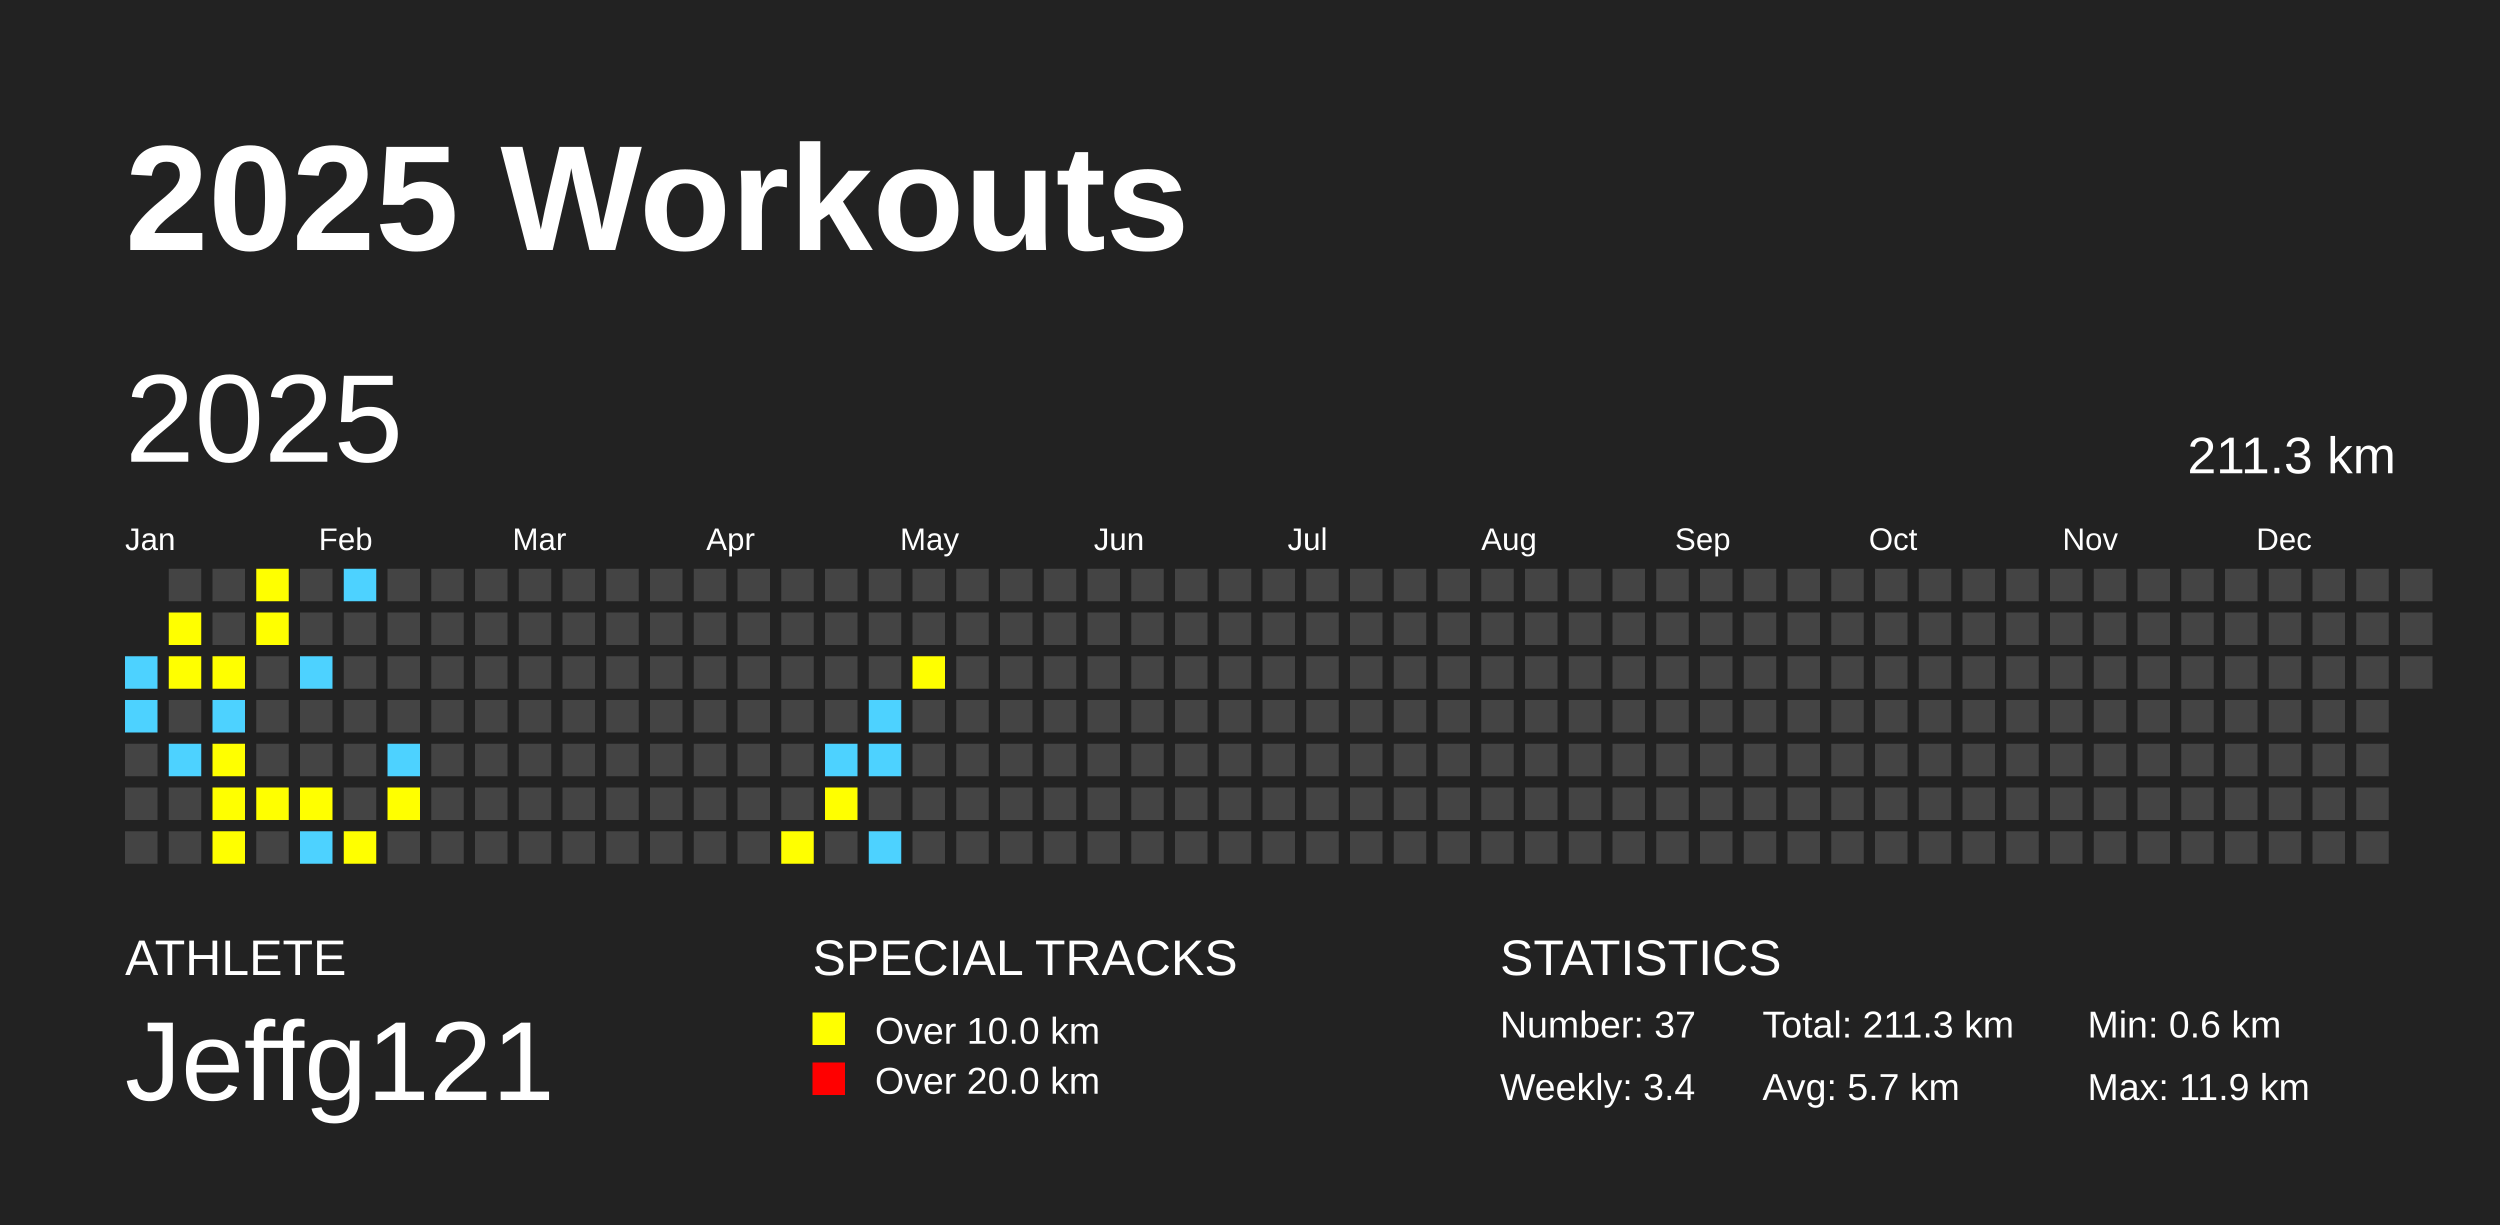
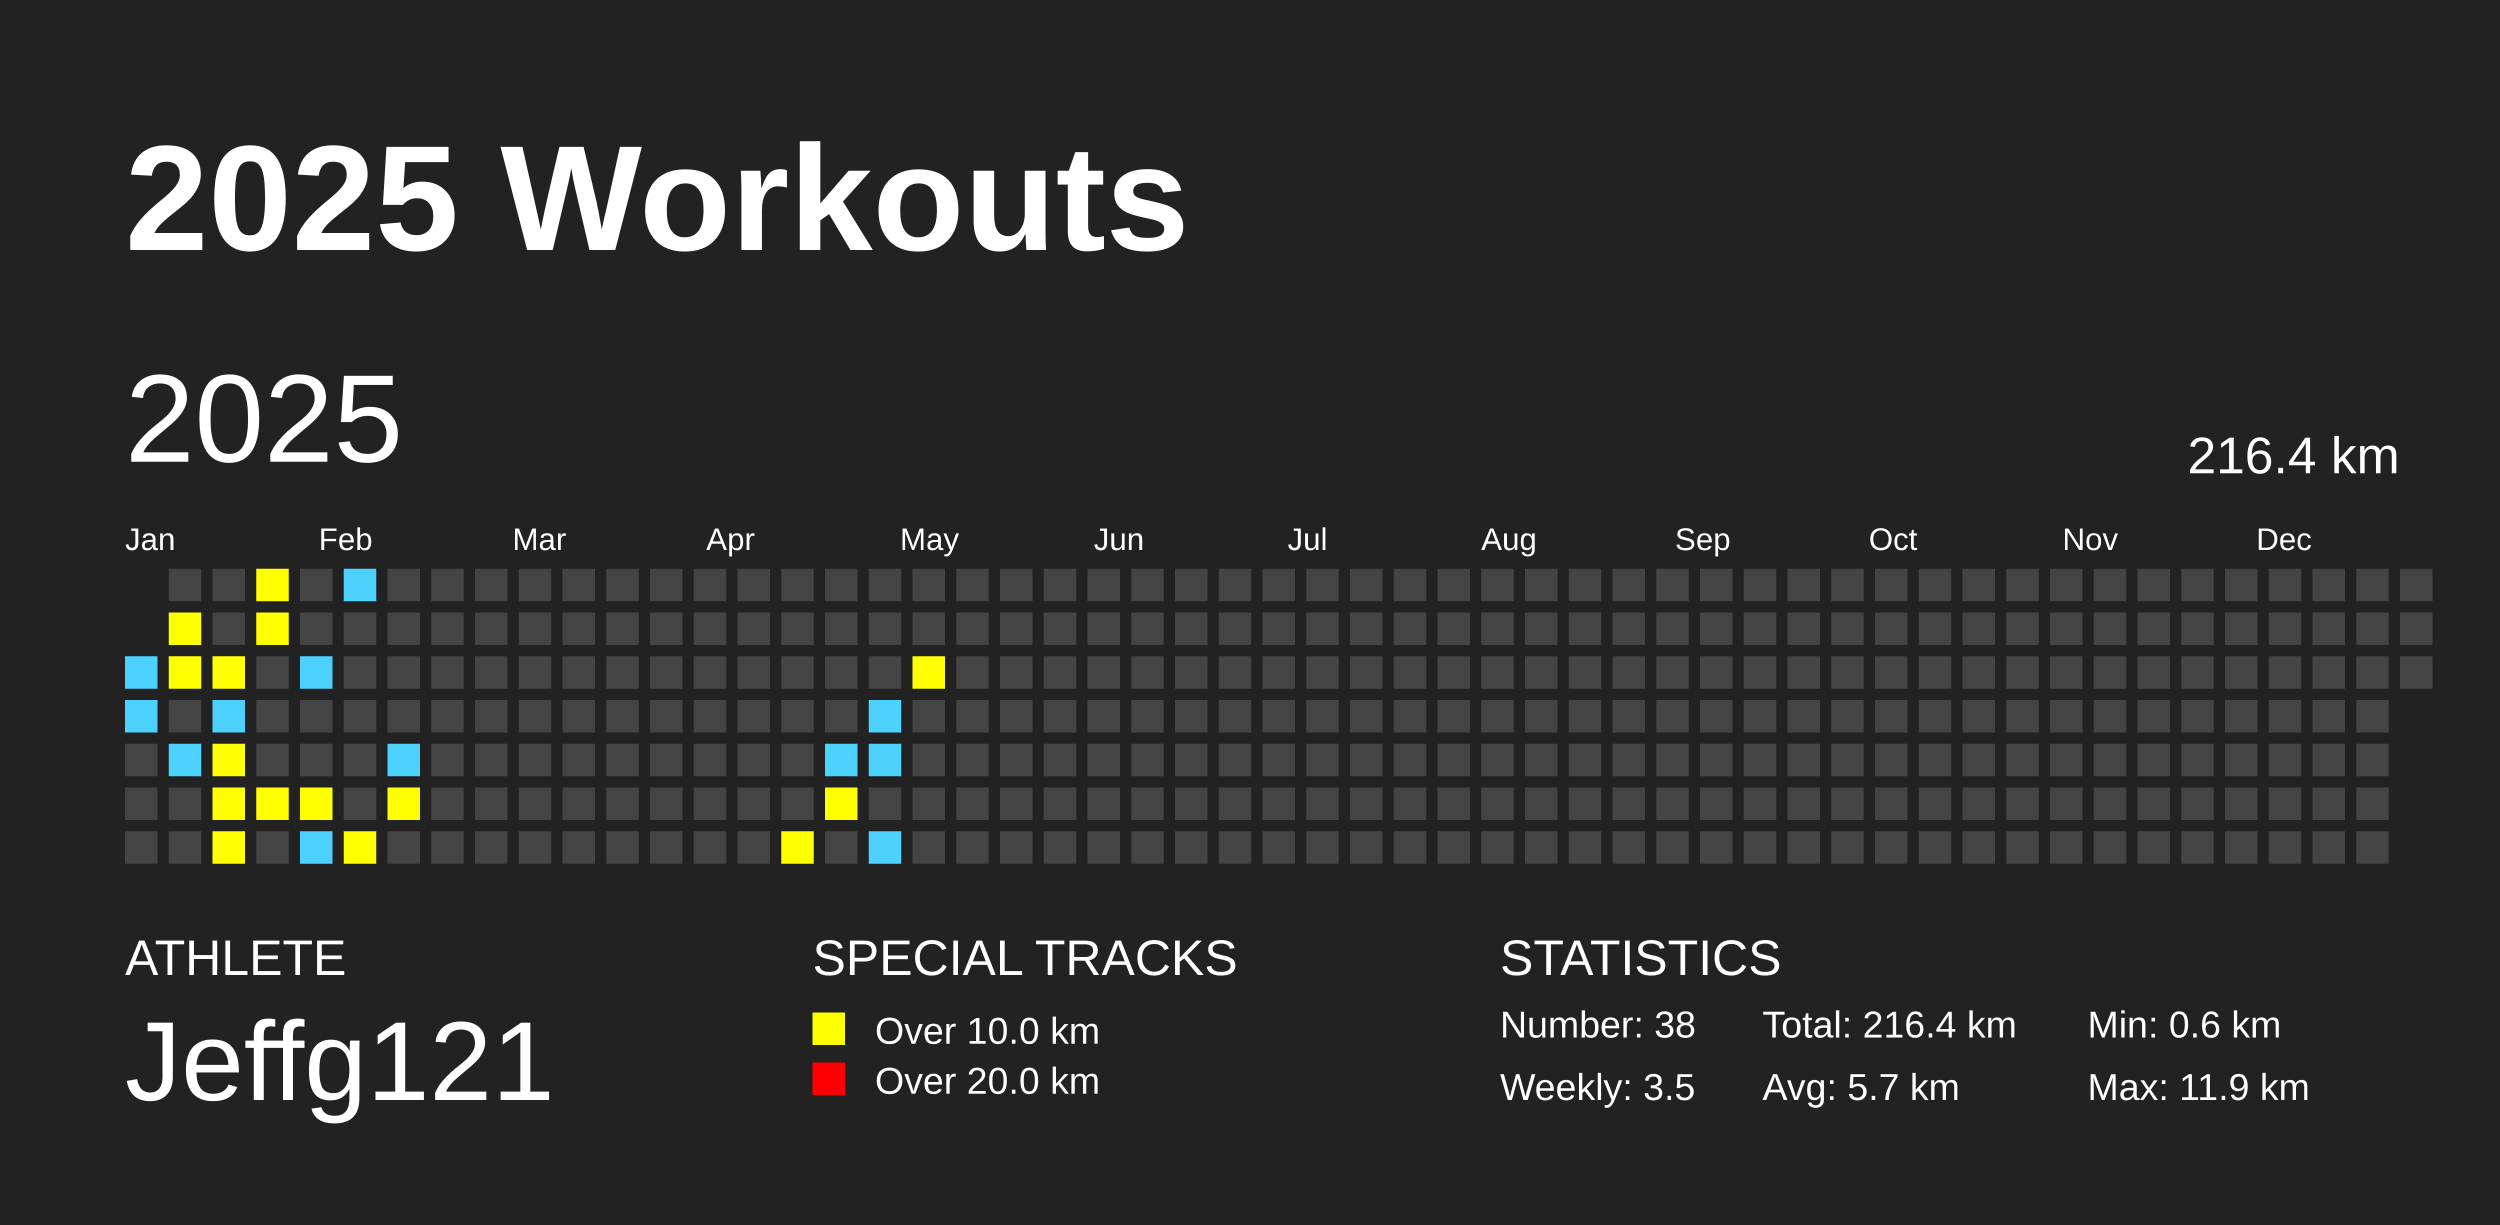
<svg xmlns="http://www.w3.org/2000/svg" baseProfile="full" height="98mm" version="1.1" viewBox="0,0,200,98" width="200mm">
  <defs />
  <rect fill="#222222" height="98" width="200" x="0" y="0" />
  <text fill="#FFFFFF" style="font-size:12px; font-family:Arial; font-weight:bold;" x="10" y="20">2025 Workouts</text>
  <text fill="#FFFFFF" style="font-size:4px; font-family:Arial" x="10" y="78">ATHLETE</text>
  <text fill="#FFFFFF" style="font-size:9px; font-family:Arial" x="10" y="88">Jeffg121</text>
  <text fill="#FFFFFF" style="font-size:4px; font-family:Arial" x="65" y="78">SPECIAL TRACKS</text>
  <rect fill="yellow" height="2.6" width="2.6" x="65" y="81" />
  <text fill="#FFFFFF" style="font-size:3px; font-family:Arial" x="70" y="83.5">Over 10.0 km</text>
  <rect fill="red" height="2.6" width="2.6" x="65" y="85" />
  <text fill="#FFFFFF" style="font-size:3px; font-family:Arial" x="70" y="87.5">Over 20.0 km</text>
  <text fill="#FFFFFF" style="font-size:4px; font-family:Arial" x="120" y="78">STATISTICS</text>
-   <text fill="#FFFFFF" style="font-size:3px; font-family:Arial" x="120" y="83">Number: 37</text>
-   <text fill="#FFFFFF" style="font-size:3px; font-family:Arial" x="120" y="88">Weekly: 3.4</text>
-   <text fill="#FFFFFF" style="font-size:3px; font-family:Arial" x="141" y="83">Total: 211.3 km</text>
+   <text fill="#FFFFFF" style="font-size:3px; font-family:Arial" x="120" y="83">Number: 38</text>
+   <text fill="#FFFFFF" style="font-size:3px; font-family:Arial" x="120" y="88">Weekly: 3.5</text>
+   <text fill="#FFFFFF" style="font-size:3px; font-family:Arial" x="141" y="83">Total: 216.4 km</text>
  <text fill="#FFFFFF" style="font-size:3px; font-family:Arial" x="141" y="88">Avg: 5.7 km</text>
  <text fill="#FFFFFF" style="font-size:3px; font-family:Arial" x="167" y="83">Min: 0.6 km</text>
  <text fill="#FFFFFF" style="font-size:3px; font-family:Arial" x="167" y="88">Max: 11.9 km</text>
  <text dominant-baseline="hanging" fill="#FFFFFF" style="font-size:10.0px; font-family:Arial;" x="10" y="30">2025</text>
-   <text dominant-baseline="hanging" fill="#FFFFFF" style="font-size:4.125px; font-family:Arial;" x="175" y="35">211.3 km</text>
+   <text dominant-baseline="hanging" fill="#FFFFFF" style="font-size:4.125px; font-family:Arial;" x="175" y="35">216.4 km</text>
  <text fill="#FFFFFF" style="font-size:2.5px; font-family:Arial" x="10.0" y="44">Jan</text>
  <text fill="#FFFFFF" style="font-size:2.5px; font-family:Arial" x="25.5" y="44">Feb</text>
  <text fill="#FFFFFF" style="font-size:2.5px; font-family:Arial" x="41.0" y="44">Mar</text>
  <text fill="#FFFFFF" style="font-size:2.5px; font-family:Arial" x="56.5" y="44">Apr</text>
  <text fill="#FFFFFF" style="font-size:2.5px; font-family:Arial" x="72.0" y="44">May</text>
  <text fill="#FFFFFF" style="font-size:2.5px; font-family:Arial" x="87.5" y="44">Jun</text>
  <text fill="#FFFFFF" style="font-size:2.5px; font-family:Arial" x="103.0" y="44">Jul</text>
  <text fill="#FFFFFF" style="font-size:2.5px; font-family:Arial" x="118.5" y="44">Aug</text>
  <text fill="#FFFFFF" style="font-size:2.5px; font-family:Arial" x="134.0" y="44">Sep</text>
  <text fill="#FFFFFF" style="font-size:2.5px; font-family:Arial" x="149.5" y="44">Oct</text>
  <text fill="#FFFFFF" style="font-size:2.5px; font-family:Arial" x="165.0" y="44">Nov</text>
  <text fill="#FFFFFF" style="font-size:2.5px; font-family:Arial" x="180.5" y="44">Dec</text>
  <rect fill="#4DD2FF" height="2.6" width="2.6" x="10.0" y="52.5" />
  <rect fill="#4DD2FF" height="2.6" width="2.6" x="10.0" y="56.0" />
  <rect fill="#444444" height="2.6" width="2.6" x="10.0" y="59.5" />
  <rect fill="#444444" height="2.6" width="2.6" x="10.0" y="63.0" />
  <rect fill="#444444" height="2.6" width="2.6" x="10.0" y="66.5" />
  <rect fill="#444444" height="2.6" width="2.6" x="13.5" y="45.5" />
  <rect fill="yellow" height="2.6" width="2.6" x="13.5" y="49.0" />
  <rect fill="yellow" height="2.6" width="2.6" x="13.5" y="52.5" />
  <rect fill="#444444" height="2.6" width="2.6" x="13.5" y="56.0" />
  <rect fill="#4DD2FF" height="2.6" width="2.6" x="13.5" y="59.5" />
  <rect fill="#444444" height="2.6" width="2.6" x="13.5" y="63.0" />
  <rect fill="#444444" height="2.6" width="2.6" x="13.5" y="66.5" />
  <rect fill="#444444" height="2.6" width="2.6" x="17.0" y="45.5" />
  <rect fill="#444444" height="2.6" width="2.6" x="17.0" y="49.0" />
  <rect fill="yellow" height="2.6" width="2.6" x="17.0" y="52.5" />
  <rect fill="#4DD2FF" height="2.6" width="2.6" x="17.0" y="56.0" />
  <rect fill="yellow" height="2.6" width="2.6" x="17.0" y="59.5" />
  <rect fill="yellow" height="2.6" width="2.6" x="17.0" y="63.0" />
  <rect fill="yellow" height="2.6" width="2.6" x="17.0" y="66.5" />
  <rect fill="yellow" height="2.6" width="2.6" x="20.5" y="45.5" />
  <rect fill="yellow" height="2.6" width="2.6" x="20.5" y="49.0" />
  <rect fill="#444444" height="2.6" width="2.6" x="20.5" y="52.5" />
  <rect fill="#444444" height="2.6" width="2.6" x="20.5" y="56.0" />
  <rect fill="#444444" height="2.6" width="2.6" x="20.5" y="59.5" />
  <rect fill="yellow" height="2.6" width="2.6" x="20.5" y="63.0" />
  <rect fill="#444444" height="2.6" width="2.6" x="20.5" y="66.5" />
  <rect fill="#444444" height="2.6" width="2.6" x="24.0" y="45.5" />
  <rect fill="#444444" height="2.6" width="2.6" x="24.0" y="49.0" />
  <rect fill="#4DD2FF" height="2.6" width="2.6" x="24.0" y="52.5" />
  <rect fill="#444444" height="2.6" width="2.6" x="24.0" y="56.0" />
  <rect fill="#444444" height="2.6" width="2.6" x="24.0" y="59.5" />
  <rect fill="yellow" height="2.6" width="2.6" x="24.0" y="63.0" />
  <rect fill="#4DD2FF" height="2.6" width="2.6" x="24.0" y="66.5" />
  <rect fill="#4DD2FF" height="2.6" width="2.6" x="27.5" y="45.5" />
  <rect fill="#444444" height="2.6" width="2.6" x="27.5" y="49.0" />
  <rect fill="#444444" height="2.6" width="2.6" x="27.5" y="52.5" />
  <rect fill="#444444" height="2.6" width="2.6" x="27.5" y="56.0" />
  <rect fill="#444444" height="2.6" width="2.6" x="27.5" y="59.5" />
  <rect fill="#444444" height="2.6" width="2.6" x="27.5" y="63.0" />
  <rect fill="yellow" height="2.6" width="2.6" x="27.5" y="66.5" />
  <rect fill="#444444" height="2.6" width="2.6" x="31.0" y="45.5" />
  <rect fill="#444444" height="2.6" width="2.6" x="31.0" y="49.0" />
  <rect fill="#444444" height="2.6" width="2.6" x="31.0" y="52.5" />
  <rect fill="#444444" height="2.6" width="2.6" x="31.0" y="56.0" />
  <rect fill="#4DD2FF" height="2.6" width="2.6" x="31.0" y="59.5" />
  <rect fill="yellow" height="2.6" width="2.6" x="31.0" y="63.0" />
  <rect fill="#444444" height="2.6" width="2.6" x="31.0" y="66.5" />
  <rect fill="#444444" height="2.6" width="2.6" x="34.5" y="45.5" />
  <rect fill="#444444" height="2.6" width="2.6" x="34.5" y="49.0" />
  <rect fill="#444444" height="2.6" width="2.6" x="34.5" y="52.5" />
  <rect fill="#444444" height="2.6" width="2.6" x="34.5" y="56.0" />
  <rect fill="#444444" height="2.6" width="2.6" x="34.5" y="59.5" />
  <rect fill="#444444" height="2.6" width="2.6" x="34.5" y="63.0" />
  <rect fill="#444444" height="2.6" width="2.6" x="34.5" y="66.5" />
  <rect fill="#444444" height="2.6" width="2.6" x="38.0" y="45.5" />
  <rect fill="#444444" height="2.6" width="2.6" x="38.0" y="49.0" />
  <rect fill="#444444" height="2.6" width="2.6" x="38.0" y="52.5" />
  <rect fill="#444444" height="2.6" width="2.6" x="38.0" y="56.0" />
  <rect fill="#444444" height="2.6" width="2.6" x="38.0" y="59.5" />
  <rect fill="#444444" height="2.6" width="2.6" x="38.0" y="63.0" />
  <rect fill="#444444" height="2.6" width="2.6" x="38.0" y="66.5" />
  <rect fill="#444444" height="2.6" width="2.6" x="41.5" y="45.5" />
  <rect fill="#444444" height="2.6" width="2.6" x="41.5" y="49.0" />
  <rect fill="#444444" height="2.6" width="2.6" x="41.5" y="52.5" />
  <rect fill="#444444" height="2.6" width="2.6" x="41.5" y="56.0" />
  <rect fill="#444444" height="2.6" width="2.6" x="41.5" y="59.5" />
  <rect fill="#444444" height="2.6" width="2.6" x="41.5" y="63.0" />
  <rect fill="#444444" height="2.6" width="2.6" x="41.5" y="66.5" />
  <rect fill="#444444" height="2.6" width="2.6" x="45.0" y="45.5" />
  <rect fill="#444444" height="2.6" width="2.6" x="45.0" y="49.0" />
  <rect fill="#444444" height="2.6" width="2.6" x="45.0" y="52.5" />
  <rect fill="#444444" height="2.6" width="2.6" x="45.0" y="56.0" />
  <rect fill="#444444" height="2.6" width="2.6" x="45.0" y="59.5" />
  <rect fill="#444444" height="2.6" width="2.6" x="45.0" y="63.0" />
  <rect fill="#444444" height="2.6" width="2.6" x="45.0" y="66.5" />
  <rect fill="#444444" height="2.6" width="2.6" x="48.5" y="45.5" />
  <rect fill="#444444" height="2.6" width="2.6" x="48.5" y="49.0" />
  <rect fill="#444444" height="2.6" width="2.6" x="48.5" y="52.5" />
  <rect fill="#444444" height="2.6" width="2.6" x="48.5" y="56.0" />
  <rect fill="#444444" height="2.6" width="2.6" x="48.5" y="59.5" />
  <rect fill="#444444" height="2.6" width="2.6" x="48.5" y="63.0" />
  <rect fill="#444444" height="2.6" width="2.6" x="48.5" y="66.5" />
  <rect fill="#444444" height="2.6" width="2.6" x="52.0" y="45.5" />
  <rect fill="#444444" height="2.6" width="2.6" x="52.0" y="49.0" />
  <rect fill="#444444" height="2.6" width="2.6" x="52.0" y="52.5" />
  <rect fill="#444444" height="2.6" width="2.6" x="52.0" y="56.0" />
  <rect fill="#444444" height="2.6" width="2.6" x="52.0" y="59.5" />
  <rect fill="#444444" height="2.6" width="2.6" x="52.0" y="63.0" />
  <rect fill="#444444" height="2.6" width="2.6" x="52.0" y="66.5" />
  <rect fill="#444444" height="2.6" width="2.6" x="55.5" y="45.5" />
  <rect fill="#444444" height="2.6" width="2.6" x="55.5" y="49.0" />
  <rect fill="#444444" height="2.6" width="2.6" x="55.5" y="52.5" />
  <rect fill="#444444" height="2.6" width="2.6" x="55.5" y="56.0" />
  <rect fill="#444444" height="2.6" width="2.6" x="55.5" y="59.5" />
  <rect fill="#444444" height="2.6" width="2.6" x="55.5" y="63.0" />
  <rect fill="#444444" height="2.6" width="2.6" x="55.5" y="66.5" />
  <rect fill="#444444" height="2.6" width="2.6" x="59.0" y="45.5" />
  <rect fill="#444444" height="2.6" width="2.6" x="59.0" y="49.0" />
  <rect fill="#444444" height="2.6" width="2.6" x="59.0" y="52.5" />
  <rect fill="#444444" height="2.6" width="2.6" x="59.0" y="56.0" />
  <rect fill="#444444" height="2.6" width="2.6" x="59.0" y="59.5" />
  <rect fill="#444444" height="2.6" width="2.6" x="59.0" y="63.0" />
  <rect fill="#444444" height="2.6" width="2.6" x="59.0" y="66.5" />
  <rect fill="#444444" height="2.6" width="2.6" x="62.5" y="45.5" />
  <rect fill="#444444" height="2.6" width="2.6" x="62.5" y="49.0" />
  <rect fill="#444444" height="2.6" width="2.6" x="62.5" y="52.5" />
  <rect fill="#444444" height="2.6" width="2.6" x="62.5" y="56.0" />
  <rect fill="#444444" height="2.6" width="2.6" x="62.5" y="59.5" />
  <rect fill="#444444" height="2.6" width="2.6" x="62.5" y="63.0" />
  <rect fill="yellow" height="2.6" width="2.6" x="62.5" y="66.5" />
  <rect fill="#444444" height="2.6" width="2.6" x="66.0" y="45.5" />
  <rect fill="#444444" height="2.6" width="2.6" x="66.0" y="49.0" />
  <rect fill="#444444" height="2.6" width="2.6" x="66.0" y="52.5" />
  <rect fill="#444444" height="2.6" width="2.6" x="66.0" y="56.0" />
  <rect fill="#4DD2FF" height="2.6" width="2.6" x="66.0" y="59.5" />
  <rect fill="yellow" height="2.6" width="2.6" x="66.0" y="63.0" />
  <rect fill="#444444" height="2.6" width="2.6" x="66.0" y="66.5" />
  <rect fill="#444444" height="2.6" width="2.6" x="69.5" y="45.5" />
  <rect fill="#444444" height="2.6" width="2.6" x="69.5" y="49.0" />
  <rect fill="#444444" height="2.6" width="2.6" x="69.5" y="52.5" />
  <rect fill="#4DD2FF" height="2.6" width="2.6" x="69.5" y="56.0" />
  <rect fill="#4DD2FF" height="2.6" width="2.6" x="69.5" y="59.5" />
  <rect fill="#444444" height="2.6" width="2.6" x="69.5" y="63.0" />
  <rect fill="#4DD2FF" height="2.6" width="2.6" x="69.5" y="66.5" />
  <rect fill="#444444" height="2.6" width="2.6" x="73.0" y="45.5" />
  <rect fill="#444444" height="2.6" width="2.6" x="73.0" y="49.0" />
  <rect fill="yellow" height="2.6" width="2.6" x="73.0" y="52.5" />
  <rect fill="#444444" height="2.6" width="2.6" x="73.0" y="56.0" />
  <rect fill="#444444" height="2.6" width="2.6" x="73.0" y="59.5" />
  <rect fill="#444444" height="2.6" width="2.6" x="73.0" y="63.0" />
  <rect fill="#444444" height="2.6" width="2.6" x="73.0" y="66.5" />
  <rect fill="#444444" height="2.6" width="2.6" x="76.5" y="45.5" />
  <rect fill="#444444" height="2.6" width="2.6" x="76.5" y="49.0" />
  <rect fill="#444444" height="2.6" width="2.6" x="76.5" y="52.5" />
  <rect fill="#444444" height="2.6" width="2.6" x="76.5" y="56.0" />
  <rect fill="#444444" height="2.6" width="2.6" x="76.5" y="59.5" />
  <rect fill="#444444" height="2.6" width="2.6" x="76.5" y="63.0" />
  <rect fill="#444444" height="2.6" width="2.6" x="76.5" y="66.5" />
  <rect fill="#444444" height="2.6" width="2.6" x="80.0" y="45.5" />
  <rect fill="#444444" height="2.6" width="2.6" x="80.0" y="49.0" />
  <rect fill="#444444" height="2.6" width="2.6" x="80.0" y="52.5" />
  <rect fill="#444444" height="2.6" width="2.6" x="80.0" y="56.0" />
  <rect fill="#444444" height="2.6" width="2.6" x="80.0" y="59.5" />
  <rect fill="#444444" height="2.6" width="2.6" x="80.0" y="63.0" />
  <rect fill="#444444" height="2.6" width="2.6" x="80.0" y="66.5" />
  <rect fill="#444444" height="2.6" width="2.6" x="83.5" y="45.5" />
  <rect fill="#444444" height="2.6" width="2.6" x="83.5" y="49.0" />
  <rect fill="#444444" height="2.6" width="2.6" x="83.5" y="52.5" />
  <rect fill="#444444" height="2.6" width="2.6" x="83.5" y="56.0" />
  <rect fill="#444444" height="2.6" width="2.6" x="83.5" y="59.5" />
  <rect fill="#444444" height="2.6" width="2.6" x="83.5" y="63.0" />
  <rect fill="#444444" height="2.6" width="2.6" x="83.5" y="66.5" />
  <rect fill="#444444" height="2.6" width="2.6" x="87.0" y="45.5" />
  <rect fill="#444444" height="2.6" width="2.6" x="87.0" y="49.0" />
  <rect fill="#444444" height="2.6" width="2.6" x="87.0" y="52.5" />
  <rect fill="#444444" height="2.6" width="2.6" x="87.0" y="56.0" />
  <rect fill="#444444" height="2.6" width="2.6" x="87.0" y="59.5" />
  <rect fill="#444444" height="2.6" width="2.6" x="87.0" y="63.0" />
  <rect fill="#444444" height="2.6" width="2.6" x="87.0" y="66.5" />
  <rect fill="#444444" height="2.6" width="2.6" x="90.5" y="45.5" />
  <rect fill="#444444" height="2.6" width="2.6" x="90.5" y="49.0" />
  <rect fill="#444444" height="2.6" width="2.6" x="90.5" y="52.5" />
  <rect fill="#444444" height="2.6" width="2.6" x="90.5" y="56.0" />
  <rect fill="#444444" height="2.6" width="2.6" x="90.5" y="59.5" />
  <rect fill="#444444" height="2.6" width="2.6" x="90.5" y="63.0" />
  <rect fill="#444444" height="2.6" width="2.6" x="90.5" y="66.5" />
  <rect fill="#444444" height="2.6" width="2.6" x="94.0" y="45.5" />
  <rect fill="#444444" height="2.6" width="2.6" x="94.0" y="49.0" />
  <rect fill="#444444" height="2.6" width="2.6" x="94.0" y="52.5" />
  <rect fill="#444444" height="2.6" width="2.6" x="94.0" y="56.0" />
  <rect fill="#444444" height="2.6" width="2.6" x="94.0" y="59.5" />
  <rect fill="#444444" height="2.6" width="2.6" x="94.0" y="63.0" />
  <rect fill="#444444" height="2.6" width="2.6" x="94.0" y="66.5" />
  <rect fill="#444444" height="2.6" width="2.6" x="97.5" y="45.5" />
  <rect fill="#444444" height="2.6" width="2.6" x="97.5" y="49.0" />
  <rect fill="#444444" height="2.6" width="2.6" x="97.5" y="52.5" />
  <rect fill="#444444" height="2.6" width="2.6" x="97.5" y="56.0" />
  <rect fill="#444444" height="2.6" width="2.6" x="97.5" y="59.5" />
  <rect fill="#444444" height="2.6" width="2.6" x="97.5" y="63.0" />
  <rect fill="#444444" height="2.6" width="2.6" x="97.5" y="66.5" />
  <rect fill="#444444" height="2.6" width="2.6" x="101.0" y="45.5" />
  <rect fill="#444444" height="2.6" width="2.6" x="101.0" y="49.0" />
  <rect fill="#444444" height="2.6" width="2.6" x="101.0" y="52.5" />
  <rect fill="#444444" height="2.6" width="2.6" x="101.0" y="56.0" />
  <rect fill="#444444" height="2.6" width="2.6" x="101.0" y="59.5" />
  <rect fill="#444444" height="2.6" width="2.6" x="101.0" y="63.0" />
  <rect fill="#444444" height="2.6" width="2.6" x="101.0" y="66.5" />
  <rect fill="#444444" height="2.6" width="2.6" x="104.5" y="45.5" />
  <rect fill="#444444" height="2.6" width="2.6" x="104.5" y="49.0" />
  <rect fill="#444444" height="2.6" width="2.6" x="104.5" y="52.5" />
  <rect fill="#444444" height="2.6" width="2.6" x="104.5" y="56.0" />
  <rect fill="#444444" height="2.6" width="2.6" x="104.5" y="59.5" />
  <rect fill="#444444" height="2.6" width="2.6" x="104.5" y="63.0" />
  <rect fill="#444444" height="2.6" width="2.6" x="104.5" y="66.5" />
  <rect fill="#444444" height="2.6" width="2.6" x="108.0" y="45.5" />
  <rect fill="#444444" height="2.6" width="2.6" x="108.0" y="49.0" />
  <rect fill="#444444" height="2.6" width="2.6" x="108.0" y="52.5" />
  <rect fill="#444444" height="2.6" width="2.6" x="108.0" y="56.0" />
  <rect fill="#444444" height="2.6" width="2.6" x="108.0" y="59.5" />
  <rect fill="#444444" height="2.6" width="2.6" x="108.0" y="63.0" />
  <rect fill="#444444" height="2.6" width="2.6" x="108.0" y="66.5" />
  <rect fill="#444444" height="2.6" width="2.6" x="111.5" y="45.5" />
  <rect fill="#444444" height="2.6" width="2.6" x="111.5" y="49.0" />
  <rect fill="#444444" height="2.6" width="2.6" x="111.5" y="52.5" />
  <rect fill="#444444" height="2.6" width="2.6" x="111.5" y="56.0" />
  <rect fill="#444444" height="2.6" width="2.6" x="111.5" y="59.5" />
  <rect fill="#444444" height="2.6" width="2.6" x="111.5" y="63.0" />
  <rect fill="#444444" height="2.6" width="2.6" x="111.5" y="66.5" />
  <rect fill="#444444" height="2.6" width="2.6" x="115.0" y="45.5" />
  <rect fill="#444444" height="2.6" width="2.6" x="115.0" y="49.0" />
  <rect fill="#444444" height="2.6" width="2.6" x="115.0" y="52.5" />
  <rect fill="#444444" height="2.6" width="2.6" x="115.0" y="56.0" />
  <rect fill="#444444" height="2.6" width="2.6" x="115.0" y="59.5" />
  <rect fill="#444444" height="2.6" width="2.6" x="115.0" y="63.0" />
  <rect fill="#444444" height="2.6" width="2.6" x="115.0" y="66.5" />
  <rect fill="#444444" height="2.6" width="2.6" x="118.5" y="45.5" />
  <rect fill="#444444" height="2.6" width="2.6" x="118.5" y="49.0" />
  <rect fill="#444444" height="2.6" width="2.6" x="118.5" y="52.5" />
  <rect fill="#444444" height="2.6" width="2.6" x="118.5" y="56.0" />
  <rect fill="#444444" height="2.6" width="2.6" x="118.5" y="59.5" />
  <rect fill="#444444" height="2.6" width="2.6" x="118.5" y="63.0" />
  <rect fill="#444444" height="2.6" width="2.6" x="118.5" y="66.5" />
  <rect fill="#444444" height="2.6" width="2.6" x="122.0" y="45.5" />
  <rect fill="#444444" height="2.6" width="2.6" x="122.0" y="49.0" />
  <rect fill="#444444" height="2.6" width="2.6" x="122.0" y="52.5" />
  <rect fill="#444444" height="2.6" width="2.6" x="122.0" y="56.0" />
  <rect fill="#444444" height="2.6" width="2.6" x="122.0" y="59.5" />
  <rect fill="#444444" height="2.6" width="2.6" x="122.0" y="63.0" />
  <rect fill="#444444" height="2.6" width="2.6" x="122.0" y="66.5" />
  <rect fill="#444444" height="2.6" width="2.6" x="125.5" y="45.5" />
  <rect fill="#444444" height="2.6" width="2.6" x="125.5" y="49.0" />
  <rect fill="#444444" height="2.6" width="2.6" x="125.5" y="52.5" />
  <rect fill="#444444" height="2.6" width="2.6" x="125.5" y="56.0" />
  <rect fill="#444444" height="2.6" width="2.6" x="125.5" y="59.5" />
  <rect fill="#444444" height="2.6" width="2.6" x="125.5" y="63.0" />
  <rect fill="#444444" height="2.6" width="2.6" x="125.5" y="66.5" />
  <rect fill="#444444" height="2.6" width="2.6" x="129.0" y="45.5" />
  <rect fill="#444444" height="2.6" width="2.6" x="129.0" y="49.0" />
  <rect fill="#444444" height="2.6" width="2.6" x="129.0" y="52.5" />
  <rect fill="#444444" height="2.6" width="2.6" x="129.0" y="56.0" />
  <rect fill="#444444" height="2.6" width="2.6" x="129.0" y="59.5" />
  <rect fill="#444444" height="2.6" width="2.6" x="129.0" y="63.0" />
  <rect fill="#444444" height="2.6" width="2.6" x="129.0" y="66.5" />
  <rect fill="#444444" height="2.6" width="2.6" x="132.5" y="45.5" />
  <rect fill="#444444" height="2.6" width="2.6" x="132.5" y="49.0" />
  <rect fill="#444444" height="2.6" width="2.6" x="132.5" y="52.5" />
  <rect fill="#444444" height="2.6" width="2.6" x="132.5" y="56.0" />
  <rect fill="#444444" height="2.6" width="2.6" x="132.5" y="59.5" />
  <rect fill="#444444" height="2.6" width="2.6" x="132.5" y="63.0" />
  <rect fill="#444444" height="2.6" width="2.6" x="132.5" y="66.5" />
  <rect fill="#444444" height="2.6" width="2.6" x="136.0" y="45.5" />
  <rect fill="#444444" height="2.6" width="2.6" x="136.0" y="49.0" />
  <rect fill="#444444" height="2.6" width="2.6" x="136.0" y="52.5" />
  <rect fill="#444444" height="2.6" width="2.6" x="136.0" y="56.0" />
  <rect fill="#444444" height="2.6" width="2.6" x="136.0" y="59.5" />
  <rect fill="#444444" height="2.6" width="2.6" x="136.0" y="63.0" />
  <rect fill="#444444" height="2.6" width="2.6" x="136.0" y="66.5" />
  <rect fill="#444444" height="2.6" width="2.6" x="139.5" y="45.5" />
  <rect fill="#444444" height="2.6" width="2.6" x="139.5" y="49.0" />
  <rect fill="#444444" height="2.6" width="2.6" x="139.5" y="52.5" />
  <rect fill="#444444" height="2.6" width="2.6" x="139.5" y="56.0" />
  <rect fill="#444444" height="2.6" width="2.6" x="139.5" y="59.5" />
  <rect fill="#444444" height="2.6" width="2.6" x="139.5" y="63.0" />
  <rect fill="#444444" height="2.6" width="2.6" x="139.5" y="66.5" />
  <rect fill="#444444" height="2.6" width="2.6" x="143.0" y="45.5" />
  <rect fill="#444444" height="2.6" width="2.6" x="143.0" y="49.0" />
  <rect fill="#444444" height="2.6" width="2.6" x="143.0" y="52.5" />
  <rect fill="#444444" height="2.6" width="2.6" x="143.0" y="56.0" />
  <rect fill="#444444" height="2.6" width="2.6" x="143.0" y="59.5" />
  <rect fill="#444444" height="2.6" width="2.6" x="143.0" y="63.0" />
  <rect fill="#444444" height="2.6" width="2.6" x="143.0" y="66.5" />
  <rect fill="#444444" height="2.6" width="2.6" x="146.5" y="45.5" />
  <rect fill="#444444" height="2.6" width="2.6" x="146.5" y="49.0" />
  <rect fill="#444444" height="2.6" width="2.6" x="146.5" y="52.5" />
  <rect fill="#444444" height="2.6" width="2.6" x="146.5" y="56.0" />
  <rect fill="#444444" height="2.6" width="2.6" x="146.5" y="59.5" />
  <rect fill="#444444" height="2.6" width="2.6" x="146.5" y="63.0" />
  <rect fill="#444444" height="2.6" width="2.6" x="146.5" y="66.5" />
  <rect fill="#444444" height="2.6" width="2.6" x="150.0" y="45.5" />
  <rect fill="#444444" height="2.6" width="2.6" x="150.0" y="49.0" />
  <rect fill="#444444" height="2.6" width="2.6" x="150.0" y="52.5" />
  <rect fill="#444444" height="2.6" width="2.6" x="150.0" y="56.0" />
  <rect fill="#444444" height="2.6" width="2.6" x="150.0" y="59.5" />
  <rect fill="#444444" height="2.6" width="2.6" x="150.0" y="63.0" />
  <rect fill="#444444" height="2.6" width="2.6" x="150.0" y="66.5" />
  <rect fill="#444444" height="2.6" width="2.6" x="153.5" y="45.5" />
  <rect fill="#444444" height="2.6" width="2.6" x="153.5" y="49.0" />
  <rect fill="#444444" height="2.6" width="2.6" x="153.5" y="52.5" />
  <rect fill="#444444" height="2.6" width="2.6" x="153.5" y="56.0" />
  <rect fill="#444444" height="2.6" width="2.6" x="153.5" y="59.5" />
  <rect fill="#444444" height="2.6" width="2.6" x="153.5" y="63.0" />
  <rect fill="#444444" height="2.6" width="2.6" x="153.5" y="66.5" />
  <rect fill="#444444" height="2.6" width="2.6" x="157.0" y="45.5" />
  <rect fill="#444444" height="2.6" width="2.6" x="157.0" y="49.0" />
  <rect fill="#444444" height="2.6" width="2.6" x="157.0" y="52.5" />
  <rect fill="#444444" height="2.6" width="2.6" x="157.0" y="56.0" />
  <rect fill="#444444" height="2.6" width="2.6" x="157.0" y="59.5" />
  <rect fill="#444444" height="2.6" width="2.6" x="157.0" y="63.0" />
  <rect fill="#444444" height="2.6" width="2.6" x="157.0" y="66.5" />
  <rect fill="#444444" height="2.6" width="2.6" x="160.5" y="45.5" />
  <rect fill="#444444" height="2.6" width="2.6" x="160.5" y="49.0" />
  <rect fill="#444444" height="2.6" width="2.6" x="160.5" y="52.5" />
  <rect fill="#444444" height="2.6" width="2.6" x="160.5" y="56.0" />
  <rect fill="#444444" height="2.6" width="2.6" x="160.5" y="59.5" />
  <rect fill="#444444" height="2.6" width="2.6" x="160.5" y="63.0" />
  <rect fill="#444444" height="2.6" width="2.6" x="160.5" y="66.5" />
  <rect fill="#444444" height="2.6" width="2.6" x="164.0" y="45.5" />
  <rect fill="#444444" height="2.6" width="2.6" x="164.0" y="49.0" />
  <rect fill="#444444" height="2.6" width="2.6" x="164.0" y="52.5" />
  <rect fill="#444444" height="2.6" width="2.6" x="164.0" y="56.0" />
  <rect fill="#444444" height="2.6" width="2.6" x="164.0" y="59.5" />
  <rect fill="#444444" height="2.6" width="2.6" x="164.0" y="63.0" />
  <rect fill="#444444" height="2.6" width="2.6" x="164.0" y="66.5" />
  <rect fill="#444444" height="2.6" width="2.6" x="167.5" y="45.5" />
  <rect fill="#444444" height="2.6" width="2.6" x="167.5" y="49.0" />
  <rect fill="#444444" height="2.6" width="2.6" x="167.5" y="52.5" />
  <rect fill="#444444" height="2.6" width="2.6" x="167.5" y="56.0" />
  <rect fill="#444444" height="2.6" width="2.6" x="167.5" y="59.5" />
  <rect fill="#444444" height="2.6" width="2.6" x="167.5" y="63.0" />
  <rect fill="#444444" height="2.6" width="2.6" x="167.5" y="66.5" />
  <rect fill="#444444" height="2.6" width="2.6" x="171.0" y="45.5" />
  <rect fill="#444444" height="2.6" width="2.6" x="171.0" y="49.0" />
  <rect fill="#444444" height="2.6" width="2.6" x="171.0" y="52.5" />
  <rect fill="#444444" height="2.6" width="2.6" x="171.0" y="56.0" />
  <rect fill="#444444" height="2.6" width="2.6" x="171.0" y="59.5" />
  <rect fill="#444444" height="2.6" width="2.6" x="171.0" y="63.0" />
  <rect fill="#444444" height="2.6" width="2.6" x="171.0" y="66.5" />
  <rect fill="#444444" height="2.6" width="2.6" x="174.5" y="45.5" />
  <rect fill="#444444" height="2.6" width="2.6" x="174.5" y="49.0" />
  <rect fill="#444444" height="2.6" width="2.6" x="174.5" y="52.5" />
  <rect fill="#444444" height="2.6" width="2.6" x="174.5" y="56.0" />
  <rect fill="#444444" height="2.6" width="2.6" x="174.5" y="59.5" />
  <rect fill="#444444" height="2.6" width="2.6" x="174.5" y="63.0" />
  <rect fill="#444444" height="2.6" width="2.6" x="174.5" y="66.5" />
  <rect fill="#444444" height="2.6" width="2.6" x="178.0" y="45.5" />
  <rect fill="#444444" height="2.6" width="2.6" x="178.0" y="49.0" />
  <rect fill="#444444" height="2.6" width="2.6" x="178.0" y="52.5" />
  <rect fill="#444444" height="2.6" width="2.6" x="178.0" y="56.0" />
  <rect fill="#444444" height="2.6" width="2.6" x="178.0" y="59.5" />
  <rect fill="#444444" height="2.6" width="2.6" x="178.0" y="63.0" />
  <rect fill="#444444" height="2.6" width="2.6" x="178.0" y="66.5" />
  <rect fill="#444444" height="2.6" width="2.6" x="181.5" y="45.5" />
  <rect fill="#444444" height="2.6" width="2.6" x="181.5" y="49.0" />
  <rect fill="#444444" height="2.6" width="2.6" x="181.5" y="52.5" />
  <rect fill="#444444" height="2.6" width="2.6" x="181.5" y="56.0" />
  <rect fill="#444444" height="2.6" width="2.6" x="181.5" y="59.5" />
  <rect fill="#444444" height="2.6" width="2.6" x="181.5" y="63.0" />
  <rect fill="#444444" height="2.6" width="2.6" x="181.5" y="66.5" />
  <rect fill="#444444" height="2.6" width="2.6" x="185.0" y="45.5" />
  <rect fill="#444444" height="2.6" width="2.6" x="185.0" y="49.0" />
  <rect fill="#444444" height="2.6" width="2.6" x="185.0" y="52.5" />
  <rect fill="#444444" height="2.6" width="2.6" x="185.0" y="56.0" />
  <rect fill="#444444" height="2.6" width="2.6" x="185.0" y="59.5" />
  <rect fill="#444444" height="2.6" width="2.6" x="185.0" y="63.0" />
  <rect fill="#444444" height="2.6" width="2.6" x="185.0" y="66.5" />
  <rect fill="#444444" height="2.6" width="2.6" x="188.5" y="45.5" />
  <rect fill="#444444" height="2.6" width="2.6" x="188.5" y="49.0" />
  <rect fill="#444444" height="2.6" width="2.6" x="188.5" y="52.5" />
  <rect fill="#444444" height="2.6" width="2.6" x="188.5" y="56.0" />
  <rect fill="#444444" height="2.6" width="2.6" x="188.5" y="59.5" />
  <rect fill="#444444" height="2.6" width="2.6" x="188.5" y="63.0" />
  <rect fill="#444444" height="2.6" width="2.6" x="188.5" y="66.5" />
  <rect fill="#444444" height="2.6" width="2.6" x="192.0" y="45.5" />
  <rect fill="#444444" height="2.6" width="2.6" x="192.0" y="49.0" />
  <rect fill="#444444" height="2.6" width="2.6" x="192.0" y="52.5" />
</svg>
